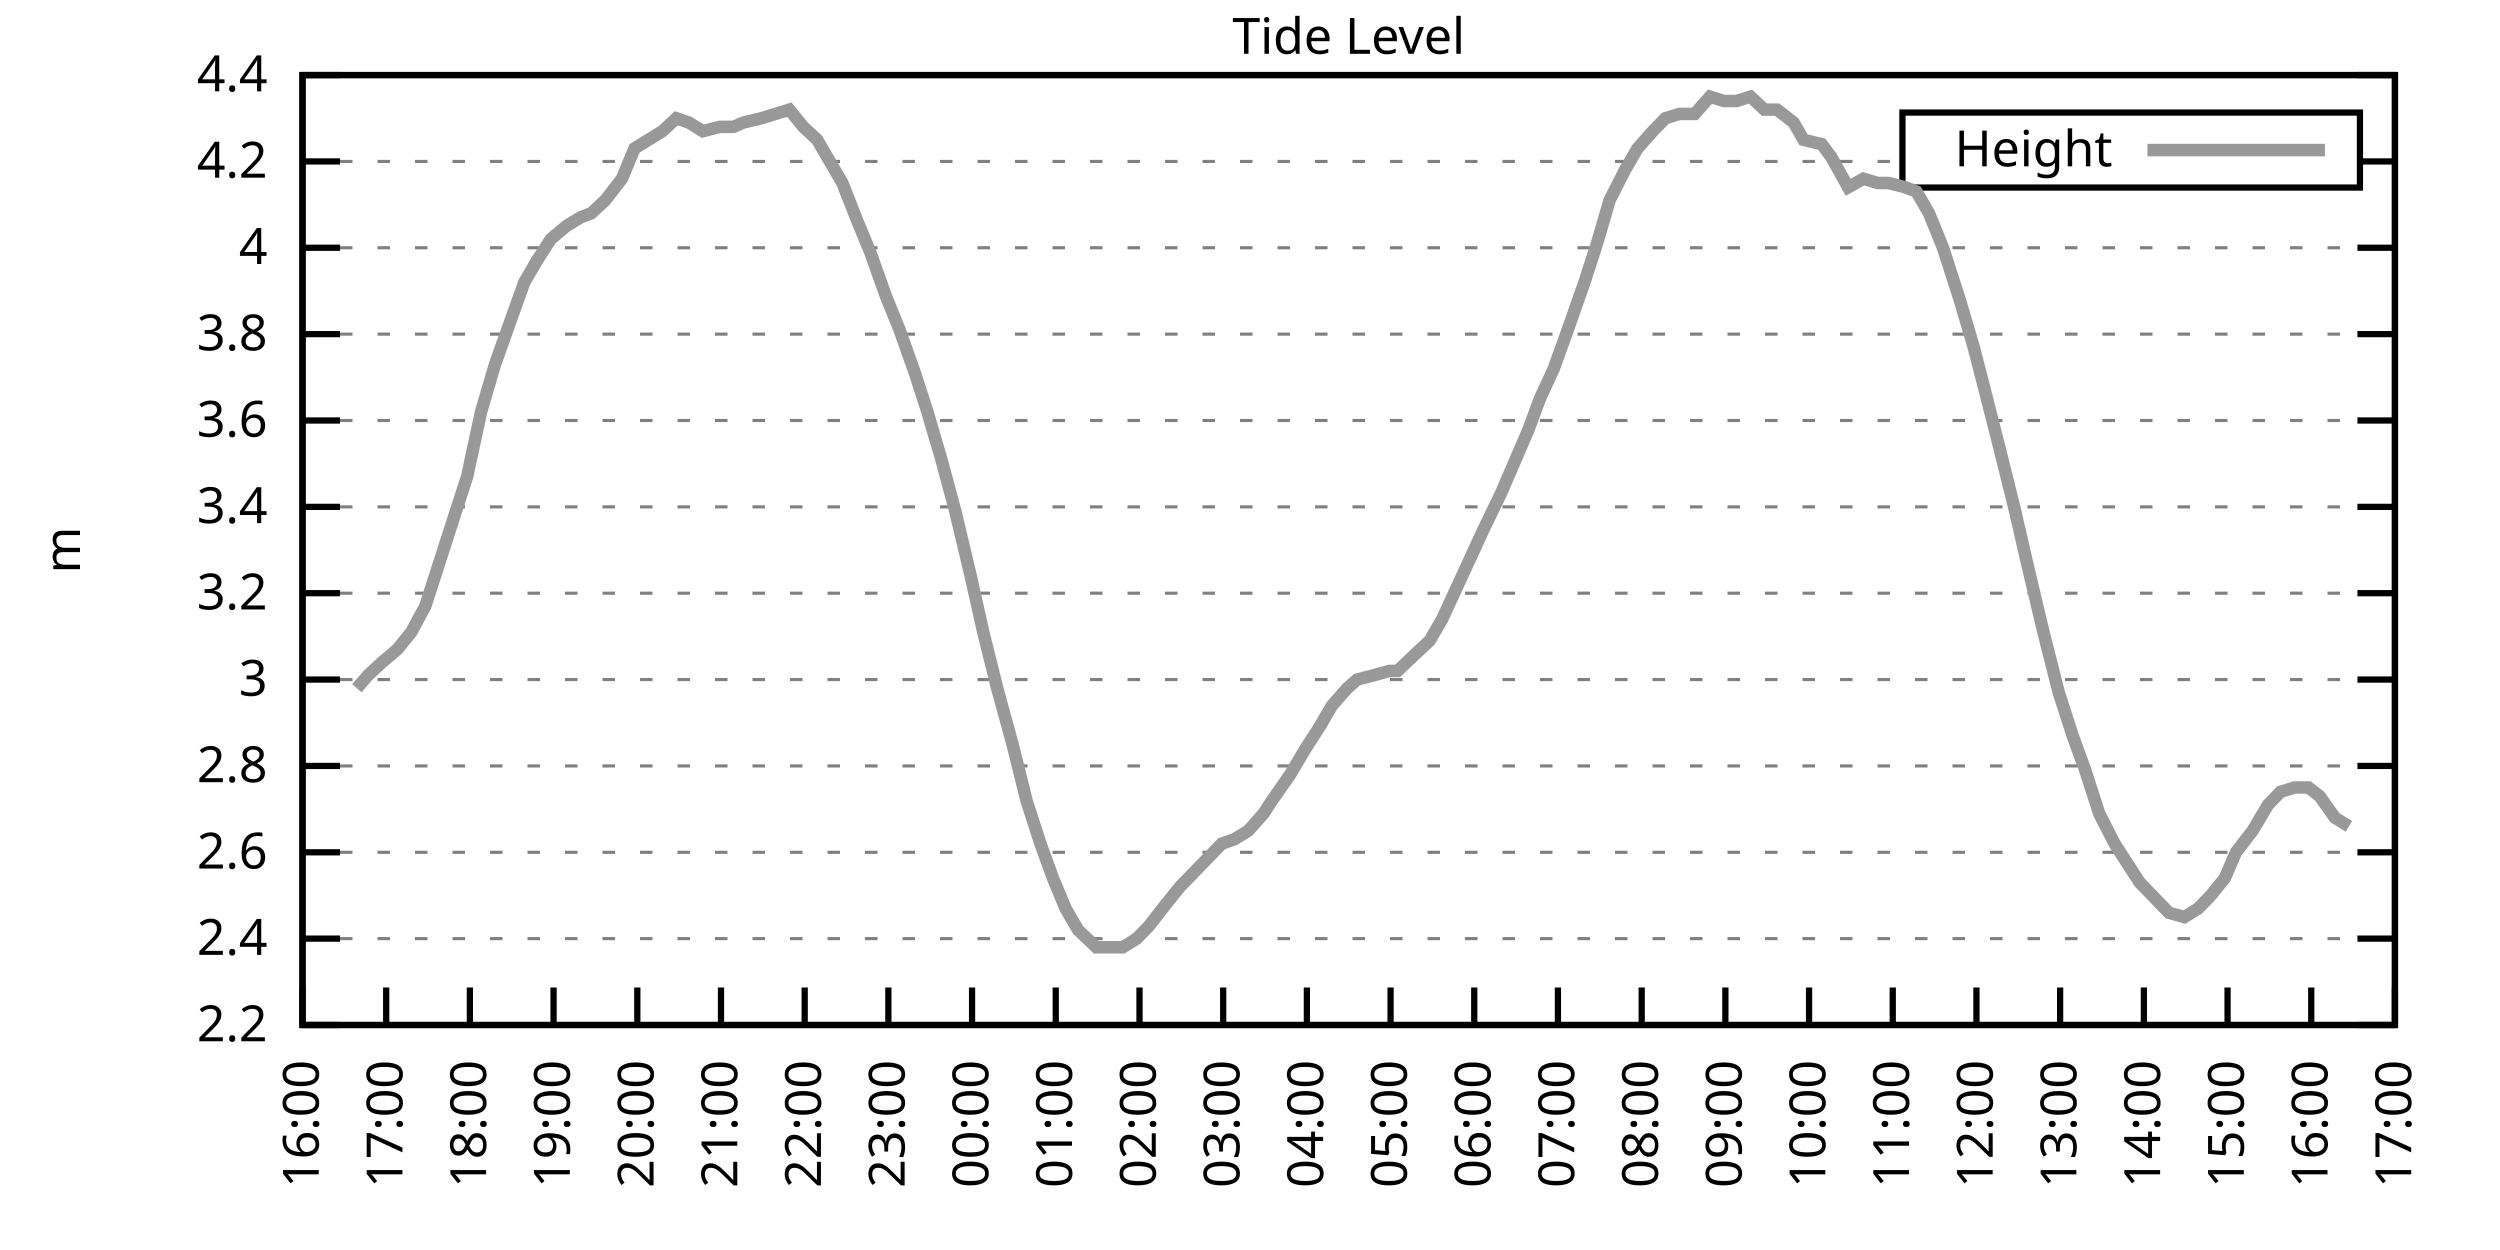
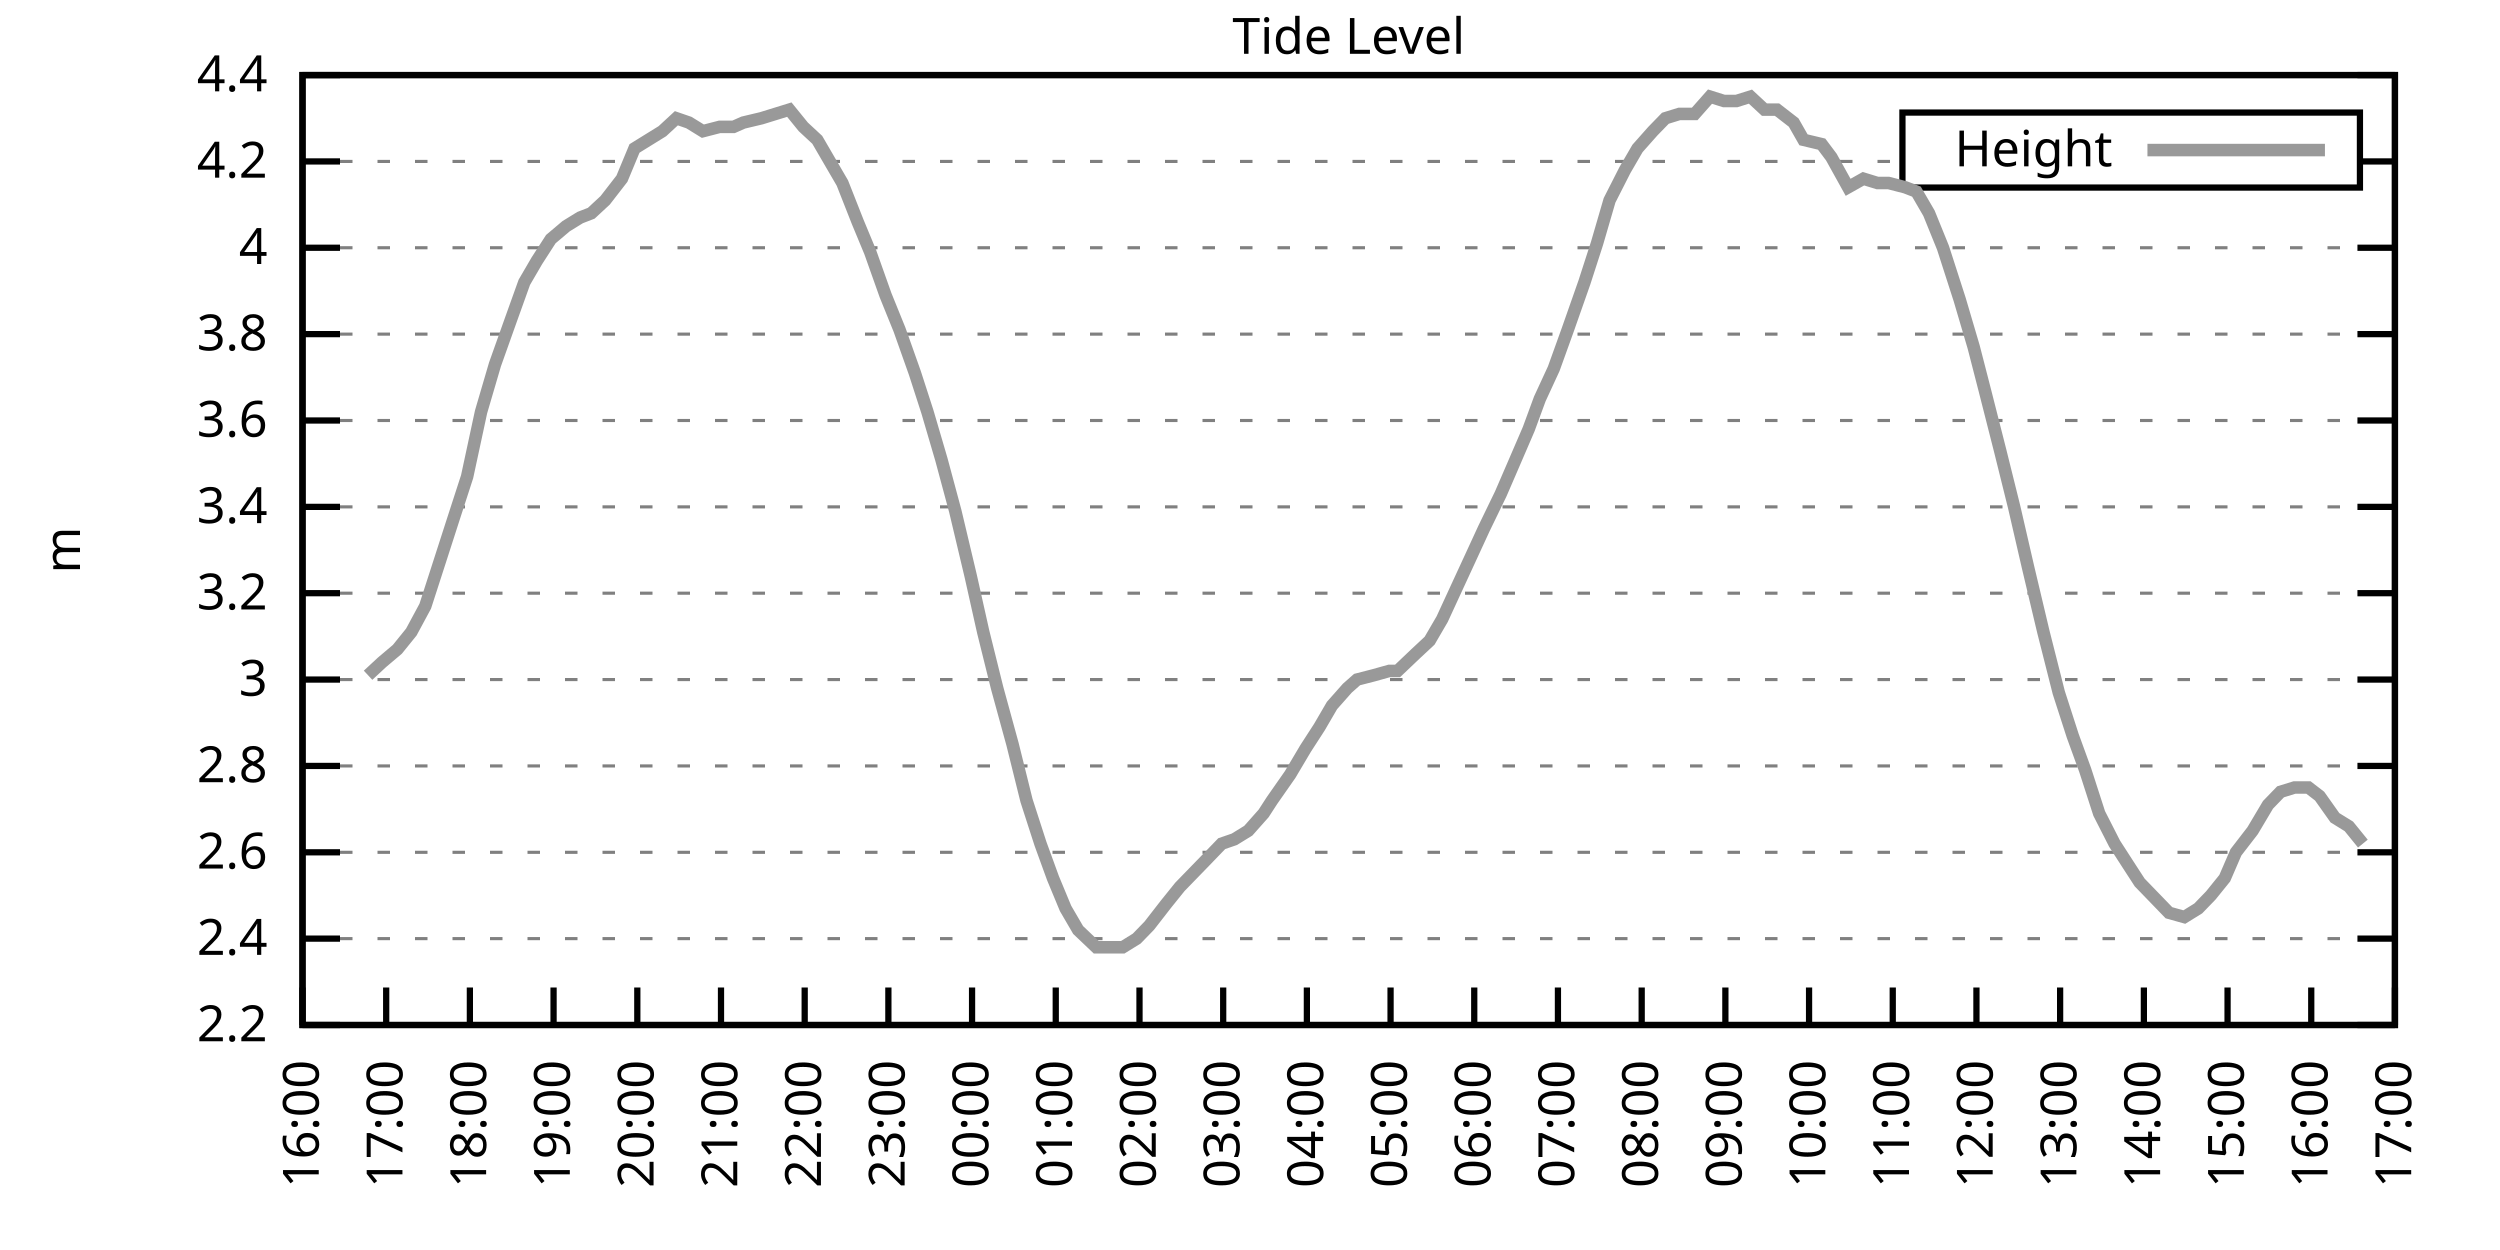
<svg xmlns="http://www.w3.org/2000/svg" xmlns:xlink="http://www.w3.org/1999/xlink" width="400" height="200" viewBox="0 0 400 200">
  <g id="gnuplot_canvas">
    <rect x="0" y="0" width="400" height="200" fill="none" />
    <defs>
      <circle id="gpDot" r="0.5" stroke-width="0.5" stroke="currentColor" />
      <path id="gpPt0" stroke-width="0.333" stroke="currentColor" d="M-1,0 h2 M0,-1 v2" />
      <path id="gpPt1" stroke-width="0.333" stroke="currentColor" d="M-1,-1 L1,1 M1,-1 L-1,1" />
      <path id="gpPt2" stroke-width="0.333" stroke="currentColor" d="M-1,0 L1,0 M0,-1 L0,1 M-1,-1 L1,1 M-1,1 L1,-1" />
      <rect id="gpPt3" stroke-width="0.333" stroke="currentColor" x="-1" y="-1" width="2" height="2" />
      <rect id="gpPt4" stroke-width="0.333" stroke="currentColor" fill="currentColor" x="-1" y="-1" width="2" height="2" />
      <circle id="gpPt5" stroke-width="0.333" stroke="currentColor" cx="0" cy="0" r="1" />
      <use xlink:href="#gpPt5" id="gpPt6" fill="currentColor" stroke="none" />
      <path id="gpPt7" stroke-width="0.333" stroke="currentColor" d="M0,-1.33 L-1.33,0.67 L1.33,0.67 z" />
      <use xlink:href="#gpPt7" id="gpPt8" fill="currentColor" stroke="none" />
      <use xlink:href="#gpPt7" id="gpPt9" stroke="currentColor" transform="rotate(180)" />
      <use xlink:href="#gpPt9" id="gpPt10" fill="currentColor" stroke="none" />
      <use xlink:href="#gpPt3" id="gpPt11" stroke="currentColor" transform="rotate(45)" />
      <use xlink:href="#gpPt11" id="gpPt12" fill="currentColor" stroke="none" />
      <path id="gpPt13" stroke-width="0.333" stroke="currentColor" d="M0,1.330 L1.265,0.411 L0.782,-1.067 L-0.782,-1.076 L-1.265,0.411 z" />
      <use xlink:href="#gpPt13" id="gpPt14" fill="currentColor" stroke="none" />
      <filter id="textbox" filterUnits="objectBoundingBox" x="0" y="0" height="1" width="1">
        <feFlood flood-color="white" flood-opacity="1" result="bgnd" />
        <feComposite in="SourceGraphic" in2="bgnd" operator="atop" />
      </filter>
      <filter id="greybox" filterUnits="objectBoundingBox" x="0" y="0" height="1" width="1">
        <feFlood flood-color="lightgrey" flood-opacity="1" result="grey" />
        <feComposite in="SourceGraphic" in2="grey" operator="atop" />
      </filter>
    </defs>
    <g fill="none" color="white" stroke="currentColor" stroke-width="1.00" stroke-linecap="butt" stroke-linejoin="miter">
</g>
    <g fill="none" color="black" stroke="currentColor" stroke-width="1.00" stroke-linecap="butt" stroke-linejoin="miter">
      <g stroke="none" shape-rendering="crispEdges">
        <polygon fill="rgb(255, 255, 255)" points="48.40,164.00 383.18,164.00 383.18,12.02 48.40,12.02 " />
      </g>
    </g>
    <g fill="none" color="black" stroke="currentColor" stroke-width="1.00" stroke-linecap="butt" stroke-linejoin="miter">
</g>
    <g fill="none" color="black" stroke="black" stroke-width="0.50" stroke-linecap="butt" stroke-linejoin="miter">
</g>
    <g fill="none" color="gray" stroke="currentColor" stroke-width="0.50" stroke-linecap="butt" stroke-linejoin="miter">
      <path stroke="gray" stroke-dasharray="2,4" class="gridline" d="M48.40,164.00 L383.19,164.00  " />
    </g>
    <g fill="none" color="gray" stroke="gray" stroke-width="1.00" stroke-linecap="butt" stroke-linejoin="miter">
</g>
    <g fill="none" color="black" stroke="currentColor" stroke-width="1.00" stroke-linecap="butt" stroke-linejoin="miter">
      <path stroke="black" d="M48.40,164.00 L54.40,164.00 M383.19,164.00 L377.19,164.00  " />
      <g transform="translate(42.80,166.60)" stroke="none" fill="black" font-family="Sans" font-size="8.00" text-anchor="end">
        <text>
          <tspan font-family="Sans"> 2.2</tspan>
        </text>
      </g>
    </g>
    <g fill="none" color="black" stroke="currentColor" stroke-width="1.00" stroke-linecap="butt" stroke-linejoin="miter">
</g>
    <g fill="none" color="black" stroke="black" stroke-width="0.50" stroke-linecap="butt" stroke-linejoin="miter">
</g>
    <g fill="none" color="gray" stroke="currentColor" stroke-width="0.50" stroke-linecap="butt" stroke-linejoin="miter">
      <path stroke="gray" stroke-dasharray="2,4" class="gridline" d="M48.40,150.18 L383.19,150.18  " />
    </g>
    <g fill="none" color="gray" stroke="gray" stroke-width="1.00" stroke-linecap="butt" stroke-linejoin="miter">
</g>
    <g fill="none" color="black" stroke="currentColor" stroke-width="1.00" stroke-linecap="butt" stroke-linejoin="miter">
      <path stroke="black" d="M48.40,150.18 L54.40,150.18 M383.19,150.18 L377.19,150.18  " />
      <g transform="translate(42.80,152.78)" stroke="none" fill="black" font-family="Sans" font-size="8.00" text-anchor="end">
        <text>
          <tspan font-family="Sans"> 2.4</tspan>
        </text>
      </g>
    </g>
    <g fill="none" color="black" stroke="currentColor" stroke-width="1.00" stroke-linecap="butt" stroke-linejoin="miter">
</g>
    <g fill="none" color="black" stroke="black" stroke-width="0.50" stroke-linecap="butt" stroke-linejoin="miter">
</g>
    <g fill="none" color="gray" stroke="currentColor" stroke-width="0.50" stroke-linecap="butt" stroke-linejoin="miter">
      <path stroke="gray" stroke-dasharray="2,4" class="gridline" d="M48.40,136.37 L383.19,136.37  " />
    </g>
    <g fill="none" color="gray" stroke="gray" stroke-width="1.00" stroke-linecap="butt" stroke-linejoin="miter">
</g>
    <g fill="none" color="black" stroke="currentColor" stroke-width="1.00" stroke-linecap="butt" stroke-linejoin="miter">
      <path stroke="black" d="M48.40,136.37 L54.40,136.37 M383.19,136.37 L377.19,136.37  " />
      <g transform="translate(42.80,138.97)" stroke="none" fill="black" font-family="Sans" font-size="8.00" text-anchor="end">
        <text>
          <tspan font-family="Sans"> 2.6</tspan>
        </text>
      </g>
    </g>
    <g fill="none" color="black" stroke="currentColor" stroke-width="1.00" stroke-linecap="butt" stroke-linejoin="miter">
</g>
    <g fill="none" color="black" stroke="black" stroke-width="0.50" stroke-linecap="butt" stroke-linejoin="miter">
</g>
    <g fill="none" color="gray" stroke="currentColor" stroke-width="0.50" stroke-linecap="butt" stroke-linejoin="miter">
      <path stroke="gray" stroke-dasharray="2,4" class="gridline" d="M48.40,122.55 L383.19,122.55  " />
    </g>
    <g fill="none" color="gray" stroke="gray" stroke-width="1.00" stroke-linecap="butt" stroke-linejoin="miter">
</g>
    <g fill="none" color="black" stroke="currentColor" stroke-width="1.00" stroke-linecap="butt" stroke-linejoin="miter">
      <path stroke="black" d="M48.40,122.55 L54.40,122.55 M383.19,122.55 L377.19,122.55  " />
      <g transform="translate(42.80,125.15)" stroke="none" fill="black" font-family="Sans" font-size="8.00" text-anchor="end">
        <text>
          <tspan font-family="Sans"> 2.8</tspan>
        </text>
      </g>
    </g>
    <g fill="none" color="black" stroke="currentColor" stroke-width="1.00" stroke-linecap="butt" stroke-linejoin="miter">
</g>
    <g fill="none" color="black" stroke="black" stroke-width="0.50" stroke-linecap="butt" stroke-linejoin="miter">
</g>
    <g fill="none" color="gray" stroke="currentColor" stroke-width="0.50" stroke-linecap="butt" stroke-linejoin="miter">
      <path stroke="gray" stroke-dasharray="2,4" class="gridline" d="M48.40,108.73 L383.19,108.73  " />
    </g>
    <g fill="none" color="gray" stroke="gray" stroke-width="1.00" stroke-linecap="butt" stroke-linejoin="miter">
</g>
    <g fill="none" color="black" stroke="currentColor" stroke-width="1.00" stroke-linecap="butt" stroke-linejoin="miter">
      <path stroke="black" d="M48.40,108.73 L54.40,108.73 M383.19,108.73 L377.19,108.73  " />
      <g transform="translate(42.80,111.33)" stroke="none" fill="black" font-family="Sans" font-size="8.00" text-anchor="end">
        <text>
          <tspan font-family="Sans"> 3</tspan>
        </text>
      </g>
    </g>
    <g fill="none" color="black" stroke="currentColor" stroke-width="1.00" stroke-linecap="butt" stroke-linejoin="miter">
</g>
    <g fill="none" color="black" stroke="black" stroke-width="0.50" stroke-linecap="butt" stroke-linejoin="miter">
</g>
    <g fill="none" color="gray" stroke="currentColor" stroke-width="0.50" stroke-linecap="butt" stroke-linejoin="miter">
      <path stroke="gray" stroke-dasharray="2,4" class="gridline" d="M48.40,94.91 L383.19,94.91  " />
    </g>
    <g fill="none" color="gray" stroke="gray" stroke-width="1.00" stroke-linecap="butt" stroke-linejoin="miter">
</g>
    <g fill="none" color="black" stroke="currentColor" stroke-width="1.00" stroke-linecap="butt" stroke-linejoin="miter">
      <path stroke="black" d="M48.40,94.91 L54.40,94.91 M383.19,94.91 L377.19,94.91  " />
      <g transform="translate(42.80,97.51)" stroke="none" fill="black" font-family="Sans" font-size="8.00" text-anchor="end">
        <text>
          <tspan font-family="Sans"> 3.2</tspan>
        </text>
      </g>
    </g>
    <g fill="none" color="black" stroke="currentColor" stroke-width="1.00" stroke-linecap="butt" stroke-linejoin="miter">
</g>
    <g fill="none" color="black" stroke="black" stroke-width="0.50" stroke-linecap="butt" stroke-linejoin="miter">
</g>
    <g fill="none" color="gray" stroke="currentColor" stroke-width="0.50" stroke-linecap="butt" stroke-linejoin="miter">
      <path stroke="gray" stroke-dasharray="2,4" class="gridline" d="M48.40,81.10 L383.19,81.10  " />
    </g>
    <g fill="none" color="gray" stroke="gray" stroke-width="1.00" stroke-linecap="butt" stroke-linejoin="miter">
</g>
    <g fill="none" color="black" stroke="currentColor" stroke-width="1.00" stroke-linecap="butt" stroke-linejoin="miter">
      <path stroke="black" d="M48.40,81.10 L54.40,81.10 M383.19,81.10 L377.19,81.10  " />
      <g transform="translate(42.80,83.70)" stroke="none" fill="black" font-family="Sans" font-size="8.00" text-anchor="end">
        <text>
          <tspan font-family="Sans"> 3.4</tspan>
        </text>
      </g>
    </g>
    <g fill="none" color="black" stroke="currentColor" stroke-width="1.00" stroke-linecap="butt" stroke-linejoin="miter">
</g>
    <g fill="none" color="black" stroke="black" stroke-width="0.50" stroke-linecap="butt" stroke-linejoin="miter">
</g>
    <g fill="none" color="gray" stroke="currentColor" stroke-width="0.50" stroke-linecap="butt" stroke-linejoin="miter">
      <path stroke="gray" stroke-dasharray="2,4" class="gridline" d="M48.40,67.28 L383.19,67.28  " />
    </g>
    <g fill="none" color="gray" stroke="gray" stroke-width="1.00" stroke-linecap="butt" stroke-linejoin="miter">
</g>
    <g fill="none" color="black" stroke="currentColor" stroke-width="1.00" stroke-linecap="butt" stroke-linejoin="miter">
      <path stroke="black" d="M48.40,67.28 L54.40,67.28 M383.19,67.28 L377.19,67.28  " />
      <g transform="translate(42.80,69.88)" stroke="none" fill="black" font-family="Sans" font-size="8.00" text-anchor="end">
        <text>
          <tspan font-family="Sans"> 3.6</tspan>
        </text>
      </g>
    </g>
    <g fill="none" color="black" stroke="currentColor" stroke-width="1.00" stroke-linecap="butt" stroke-linejoin="miter">
</g>
    <g fill="none" color="black" stroke="black" stroke-width="0.50" stroke-linecap="butt" stroke-linejoin="miter">
</g>
    <g fill="none" color="gray" stroke="currentColor" stroke-width="0.50" stroke-linecap="butt" stroke-linejoin="miter">
      <path stroke="gray" stroke-dasharray="2,4" class="gridline" d="M48.40,53.46 L383.19,53.46  " />
    </g>
    <g fill="none" color="gray" stroke="gray" stroke-width="1.00" stroke-linecap="butt" stroke-linejoin="miter">
</g>
    <g fill="none" color="black" stroke="currentColor" stroke-width="1.00" stroke-linecap="butt" stroke-linejoin="miter">
      <path stroke="black" d="M48.40,53.46 L54.40,53.46 M383.19,53.46 L377.19,53.46  " />
      <g transform="translate(42.80,56.06)" stroke="none" fill="black" font-family="Sans" font-size="8.00" text-anchor="end">
        <text>
          <tspan font-family="Sans"> 3.8</tspan>
        </text>
      </g>
    </g>
    <g fill="none" color="black" stroke="currentColor" stroke-width="1.00" stroke-linecap="butt" stroke-linejoin="miter">
</g>
    <g fill="none" color="black" stroke="black" stroke-width="0.50" stroke-linecap="butt" stroke-linejoin="miter">
</g>
    <g fill="none" color="gray" stroke="currentColor" stroke-width="0.50" stroke-linecap="butt" stroke-linejoin="miter">
      <path stroke="gray" stroke-dasharray="2,4" class="gridline" d="M48.40,39.64 L383.19,39.64  " />
    </g>
    <g fill="none" color="gray" stroke="gray" stroke-width="1.00" stroke-linecap="butt" stroke-linejoin="miter">
</g>
    <g fill="none" color="black" stroke="currentColor" stroke-width="1.00" stroke-linecap="butt" stroke-linejoin="miter">
      <path stroke="black" d="M48.40,39.64 L54.40,39.64 M383.19,39.64 L377.19,39.64  " />
      <g transform="translate(42.80,42.24)" stroke="none" fill="black" font-family="Sans" font-size="8.00" text-anchor="end">
        <text>
          <tspan font-family="Sans"> 4</tspan>
        </text>
      </g>
    </g>
    <g fill="none" color="black" stroke="currentColor" stroke-width="1.00" stroke-linecap="butt" stroke-linejoin="miter">
</g>
    <g fill="none" color="black" stroke="black" stroke-width="0.50" stroke-linecap="butt" stroke-linejoin="miter">
</g>
    <g fill="none" color="gray" stroke="currentColor" stroke-width="0.50" stroke-linecap="butt" stroke-linejoin="miter">
      <path stroke="gray" stroke-dasharray="2,4" class="gridline" d="M48.40,25.83 L304.39,25.83 M377.59,25.83 L383.19,25.83  " />
    </g>
    <g fill="none" color="gray" stroke="gray" stroke-width="1.00" stroke-linecap="butt" stroke-linejoin="miter">
</g>
    <g fill="none" color="black" stroke="currentColor" stroke-width="1.00" stroke-linecap="butt" stroke-linejoin="miter">
      <path stroke="black" d="M48.40,25.83 L54.40,25.83 M383.19,25.83 L377.19,25.83  " />
      <g transform="translate(42.80,28.43)" stroke="none" fill="black" font-family="Sans" font-size="8.00" text-anchor="end">
        <text>
          <tspan font-family="Sans"> 4.2</tspan>
        </text>
      </g>
    </g>
    <g fill="none" color="black" stroke="currentColor" stroke-width="1.00" stroke-linecap="butt" stroke-linejoin="miter">
</g>
    <g fill="none" color="black" stroke="black" stroke-width="0.50" stroke-linecap="butt" stroke-linejoin="miter">
</g>
    <g fill="none" color="gray" stroke="currentColor" stroke-width="0.50" stroke-linecap="butt" stroke-linejoin="miter">
      <path stroke="gray" stroke-dasharray="2,4" class="gridline" d="M48.40,12.01 L383.19,12.01  " />
    </g>
    <g fill="none" color="gray" stroke="gray" stroke-width="1.00" stroke-linecap="butt" stroke-linejoin="miter">
</g>
    <g fill="none" color="black" stroke="currentColor" stroke-width="1.00" stroke-linecap="butt" stroke-linejoin="miter">
      <path stroke="black" d="M48.40,12.01 L54.40,12.01 M383.19,12.01 L377.19,12.01  " />
      <g transform="translate(42.80,14.61)" stroke="none" fill="black" font-family="Sans" font-size="8.00" text-anchor="end">
        <text>
          <tspan font-family="Sans"> 4.4</tspan>
        </text>
      </g>
    </g>
    <g fill="none" color="black" stroke="currentColor" stroke-width="1.00" stroke-linecap="butt" stroke-linejoin="miter">
      <path stroke="black" d="M48.40,164.00 L48.40,158.00  " />
      <g transform="translate(51.00,169.60) rotate(270.00)" stroke="none" fill="black" font-family="Sans" font-size="8.00" text-anchor="end">
        <text>
          <tspan font-family="Sans">16:00</tspan>
        </text>
      </g>
    </g>
    <g fill="none" color="black" stroke="currentColor" stroke-width="1.00" stroke-linecap="butt" stroke-linejoin="miter">
      <path stroke="black" d="M61.79,164.00 L61.79,158.00  " />
      <g transform="translate(64.39,169.60) rotate(270.00)" stroke="none" fill="black" font-family="Sans" font-size="8.00" text-anchor="end">
        <text>
          <tspan font-family="Sans">17:00</tspan>
        </text>
      </g>
    </g>
    <g fill="none" color="black" stroke="currentColor" stroke-width="1.00" stroke-linecap="butt" stroke-linejoin="miter">
      <path stroke="black" d="M75.18,164.00 L75.18,158.00  " />
      <g transform="translate(77.78,169.60) rotate(270.00)" stroke="none" fill="black" font-family="Sans" font-size="8.00" text-anchor="end">
        <text>
          <tspan font-family="Sans">18:00</tspan>
        </text>
      </g>
    </g>
    <g fill="none" color="black" stroke="currentColor" stroke-width="1.00" stroke-linecap="butt" stroke-linejoin="miter">
      <path stroke="black" d="M88.57,164.00 L88.57,158.00  " />
      <g transform="translate(91.17,169.60) rotate(270.00)" stroke="none" fill="black" font-family="Sans" font-size="8.00" text-anchor="end">
        <text>
          <tspan font-family="Sans">19:00</tspan>
        </text>
      </g>
    </g>
    <g fill="none" color="black" stroke="currentColor" stroke-width="1.00" stroke-linecap="butt" stroke-linejoin="miter">
      <path stroke="black" d="M101.97,164.00 L101.97,158.00  " />
      <g transform="translate(104.57,169.60) rotate(270.00)" stroke="none" fill="black" font-family="Sans" font-size="8.00" text-anchor="end">
        <text>
          <tspan font-family="Sans">20:00</tspan>
        </text>
      </g>
    </g>
    <g fill="none" color="black" stroke="currentColor" stroke-width="1.00" stroke-linecap="butt" stroke-linejoin="miter">
      <path stroke="black" d="M115.36,164.00 L115.36,158.00  " />
      <g transform="translate(117.96,169.60) rotate(270.00)" stroke="none" fill="black" font-family="Sans" font-size="8.00" text-anchor="end">
        <text>
          <tspan font-family="Sans">21:00</tspan>
        </text>
      </g>
    </g>
    <g fill="none" color="black" stroke="currentColor" stroke-width="1.00" stroke-linecap="butt" stroke-linejoin="miter">
      <path stroke="black" d="M128.75,164.00 L128.75,158.00  " />
      <g transform="translate(131.35,169.60) rotate(270.00)" stroke="none" fill="black" font-family="Sans" font-size="8.00" text-anchor="end">
        <text>
          <tspan font-family="Sans">22:00</tspan>
        </text>
      </g>
    </g>
    <g fill="none" color="black" stroke="currentColor" stroke-width="1.00" stroke-linecap="butt" stroke-linejoin="miter">
      <path stroke="black" d="M142.14,164.00 L142.14,158.00  " />
      <g transform="translate(144.74,169.60) rotate(270.00)" stroke="none" fill="black" font-family="Sans" font-size="8.00" text-anchor="end">
        <text>
          <tspan font-family="Sans">23:00</tspan>
        </text>
      </g>
    </g>
    <g fill="none" color="black" stroke="currentColor" stroke-width="1.00" stroke-linecap="butt" stroke-linejoin="miter">
      <path stroke="black" d="M155.53,164.00 L155.53,158.00  " />
      <g transform="translate(158.13,169.60) rotate(270.00)" stroke="none" fill="black" font-family="Sans" font-size="8.00" text-anchor="end">
        <text>
          <tspan font-family="Sans">00:00</tspan>
        </text>
      </g>
    </g>
    <g fill="none" color="black" stroke="currentColor" stroke-width="1.00" stroke-linecap="butt" stroke-linejoin="miter">
      <path stroke="black" d="M168.92,164.00 L168.92,158.00  " />
      <g transform="translate(171.52,169.60) rotate(270.00)" stroke="none" fill="black" font-family="Sans" font-size="8.00" text-anchor="end">
        <text>
          <tspan font-family="Sans">01:00</tspan>
        </text>
      </g>
    </g>
    <g fill="none" color="black" stroke="currentColor" stroke-width="1.00" stroke-linecap="butt" stroke-linejoin="miter">
      <path stroke="black" d="M182.32,164.00 L182.32,158.00  " />
      <g transform="translate(184.92,169.60) rotate(270.00)" stroke="none" fill="black" font-family="Sans" font-size="8.00" text-anchor="end">
        <text>
          <tspan font-family="Sans">02:00</tspan>
        </text>
      </g>
    </g>
    <g fill="none" color="black" stroke="currentColor" stroke-width="1.00" stroke-linecap="butt" stroke-linejoin="miter">
      <path stroke="black" d="M195.71,164.00 L195.71,158.00  " />
      <g transform="translate(198.31,169.60) rotate(270.00)" stroke="none" fill="black" font-family="Sans" font-size="8.00" text-anchor="end">
        <text>
          <tspan font-family="Sans">03:00</tspan>
        </text>
      </g>
    </g>
    <g fill="none" color="black" stroke="currentColor" stroke-width="1.00" stroke-linecap="butt" stroke-linejoin="miter">
      <path stroke="black" d="M209.10,164.00 L209.10,158.00  " />
      <g transform="translate(211.70,169.60) rotate(270.00)" stroke="none" fill="black" font-family="Sans" font-size="8.00" text-anchor="end">
        <text>
          <tspan font-family="Sans">04:00</tspan>
        </text>
      </g>
    </g>
    <g fill="none" color="black" stroke="currentColor" stroke-width="1.00" stroke-linecap="butt" stroke-linejoin="miter">
      <path stroke="black" d="M222.49,164.00 L222.49,158.00  " />
      <g transform="translate(225.09,169.60) rotate(270.00)" stroke="none" fill="black" font-family="Sans" font-size="8.00" text-anchor="end">
        <text>
          <tspan font-family="Sans">05:00</tspan>
        </text>
      </g>
    </g>
    <g fill="none" color="black" stroke="currentColor" stroke-width="1.00" stroke-linecap="butt" stroke-linejoin="miter">
      <path stroke="black" d="M235.88,164.00 L235.88,158.00  " />
      <g transform="translate(238.48,169.60) rotate(270.00)" stroke="none" fill="black" font-family="Sans" font-size="8.00" text-anchor="end">
        <text>
          <tspan font-family="Sans">06:00</tspan>
        </text>
      </g>
    </g>
    <g fill="none" color="black" stroke="currentColor" stroke-width="1.00" stroke-linecap="butt" stroke-linejoin="miter">
      <path stroke="black" d="M249.27,164.00 L249.27,158.00  " />
      <g transform="translate(251.87,169.60) rotate(270.00)" stroke="none" fill="black" font-family="Sans" font-size="8.00" text-anchor="end">
        <text>
          <tspan font-family="Sans">07:00</tspan>
        </text>
      </g>
    </g>
    <g fill="none" color="black" stroke="currentColor" stroke-width="1.00" stroke-linecap="butt" stroke-linejoin="miter">
      <path stroke="black" d="M262.67,164.00 L262.67,158.00  " />
      <g transform="translate(265.27,169.60) rotate(270.00)" stroke="none" fill="black" font-family="Sans" font-size="8.00" text-anchor="end">
        <text>
          <tspan font-family="Sans">08:00</tspan>
        </text>
      </g>
    </g>
    <g fill="none" color="black" stroke="currentColor" stroke-width="1.00" stroke-linecap="butt" stroke-linejoin="miter">
      <path stroke="black" d="M276.06,164.00 L276.06,158.00  " />
      <g transform="translate(278.66,169.60) rotate(270.00)" stroke="none" fill="black" font-family="Sans" font-size="8.00" text-anchor="end">
        <text>
          <tspan font-family="Sans">09:00</tspan>
        </text>
      </g>
    </g>
    <g fill="none" color="black" stroke="currentColor" stroke-width="1.00" stroke-linecap="butt" stroke-linejoin="miter">
      <path stroke="black" d="M289.45,164.00 L289.45,158.00  " />
      <g transform="translate(292.05,169.60) rotate(270.00)" stroke="none" fill="black" font-family="Sans" font-size="8.00" text-anchor="end">
        <text>
          <tspan font-family="Sans">10:00</tspan>
        </text>
      </g>
    </g>
    <g fill="none" color="black" stroke="currentColor" stroke-width="1.00" stroke-linecap="butt" stroke-linejoin="miter">
      <path stroke="black" d="M302.84,164.00 L302.84,158.00  " />
      <g transform="translate(305.44,169.60) rotate(270.00)" stroke="none" fill="black" font-family="Sans" font-size="8.00" text-anchor="end">
        <text>
          <tspan font-family="Sans">11:00</tspan>
        </text>
      </g>
    </g>
    <g fill="none" color="black" stroke="currentColor" stroke-width="1.00" stroke-linecap="butt" stroke-linejoin="miter">
      <path stroke="black" d="M316.23,164.00 L316.23,158.00  " />
      <g transform="translate(318.83,169.60) rotate(270.00)" stroke="none" fill="black" font-family="Sans" font-size="8.00" text-anchor="end">
        <text>
          <tspan font-family="Sans">12:00</tspan>
        </text>
      </g>
    </g>
    <g fill="none" color="black" stroke="currentColor" stroke-width="1.00" stroke-linecap="butt" stroke-linejoin="miter">
      <path stroke="black" d="M329.62,164.00 L329.62,158.00  " />
      <g transform="translate(332.22,169.60) rotate(270.00)" stroke="none" fill="black" font-family="Sans" font-size="8.00" text-anchor="end">
        <text>
          <tspan font-family="Sans">13:00</tspan>
        </text>
      </g>
    </g>
    <g fill="none" color="black" stroke="currentColor" stroke-width="1.00" stroke-linecap="butt" stroke-linejoin="miter">
      <path stroke="black" d="M343.02,164.00 L343.02,158.00  " />
      <g transform="translate(345.62,169.60) rotate(270.00)" stroke="none" fill="black" font-family="Sans" font-size="8.00" text-anchor="end">
        <text>
          <tspan font-family="Sans">14:00</tspan>
        </text>
      </g>
    </g>
    <g fill="none" color="black" stroke="currentColor" stroke-width="1.00" stroke-linecap="butt" stroke-linejoin="miter">
      <path stroke="black" d="M356.41,164.00 L356.41,158.00  " />
      <g transform="translate(359.01,169.60) rotate(270.00)" stroke="none" fill="black" font-family="Sans" font-size="8.00" text-anchor="end">
        <text>
          <tspan font-family="Sans">15:00</tspan>
        </text>
      </g>
    </g>
    <g fill="none" color="black" stroke="currentColor" stroke-width="1.00" stroke-linecap="butt" stroke-linejoin="miter">
      <path stroke="black" d="M369.80,164.00 L369.80,158.00  " />
      <g transform="translate(372.40,169.60) rotate(270.00)" stroke="none" fill="black" font-family="Sans" font-size="8.00" text-anchor="end">
        <text>
          <tspan font-family="Sans">16:00</tspan>
        </text>
      </g>
    </g>
    <g fill="none" color="black" stroke="currentColor" stroke-width="1.00" stroke-linecap="butt" stroke-linejoin="miter">
      <path stroke="black" d="M383.19,164.00 L383.19,158.00  " />
      <g transform="translate(385.79,169.60) rotate(270.00)" stroke="none" fill="black" font-family="Sans" font-size="8.00" text-anchor="end">
        <text>
          <tspan font-family="Sans">17:00</tspan>
        </text>
      </g>
    </g>
    <g fill="none" color="black" stroke="currentColor" stroke-width="1.00" stroke-linecap="butt" stroke-linejoin="miter">
</g>
    <g fill="none" color="black" stroke="currentColor" stroke-width="1.00" stroke-linecap="butt" stroke-linejoin="miter">
      <path stroke="black" d="M48.40,12.01 L48.40,164.00 L383.19,164.00 L383.19,12.01 L48.40,12.01 Z  " />
    </g>
    <g fill="none" color="black" stroke="currentColor" stroke-width="1.00" stroke-linecap="butt" stroke-linejoin="miter">
</g>
    <g fill="none" color="black" stroke="currentColor" stroke-width="1.00" stroke-linecap="butt" stroke-linejoin="miter">
      <path stroke="black" d="M304.39,30.01 L304.39,18.01 L377.59,18.01 L377.59,30.01 L304.39,30.01 Z  " />
    </g>
    <g id="Tide_level_plot_1">
      <g fill="none" color="white" stroke="black" stroke-width="2.00" stroke-linecap="butt" stroke-linejoin="miter">
</g>
      <g fill="none" color="black" stroke="currentColor" stroke-width="2.00" stroke-linecap="butt" stroke-linejoin="miter">
        <g transform="translate(337.99,26.61)" stroke="none" fill="black" font-family="Sans" font-size="8.00" text-anchor="end">
          <text>
            <tspan font-family="Sans">Height</tspan>
          </text>
        </g>
      </g>
      <g fill="none" color="black" stroke="currentColor" stroke-width="2.00" stroke-linecap="butt" stroke-linejoin="miter">
-         <path stroke="rgb(153, 153, 153)" d="M343.59,24.01 L371.99,24.01 M57.10,110.11 L58.89,108.04 L61.12,105.97 L63.58,103.89 L65.81,101.13 L68.04,96.99   L70.05,90.77 L72.50,83.17 L74.74,76.26 L76.97,65.90 L79.20,58.30 L81.66,51.39 L83.89,45.17 L85.90,41.72   L88.13,38.26 L90.58,36.19 L92.82,34.81 L94.60,34.12 L96.83,32.05 L99.51,28.59 L101.52,23.75 L103.75,22.37   L105.98,20.99 L108.22,18.92 L110.22,19.61 L112.46,20.99 L115.13,20.30 L117.37,20.30 L118.93,19.61 L121.83,18.92   L124.06,18.23 L126.29,17.54 L128.53,20.30 L130.76,22.37 L132.77,25.83 L134.78,29.28 L137.23,35.50 L139.24,40.34   L141.69,47.24 L143.93,52.77 L146.38,59.68 L148.39,65.90 L150.62,73.50 L152.85,81.79 L155.31,92.15 L157.32,101.13   L159.55,110.11 L162.01,119.09 L164.24,128.08 L166.47,134.98 L168.48,140.51 L170.49,145.35 L172.50,148.80 L175.40,151.56   L176.96,151.56 L179.64,151.56 L181.87,150.18 L183.88,148.11 L186.56,144.66 L188.79,141.89 L190.13,140.51 L192.81,137.75   L195.48,134.98 L197.49,134.29 L199.73,132.91 L202.18,130.15 L203.52,128.08 L206.42,123.93 L208.88,119.78 L211.11,116.33   L213.12,112.88 L215.57,110.11 L217.13,108.73 L219.81,108.04 L222.27,107.35 L223.61,107.35 L226.51,104.59 L228.74,102.51   L230.75,99.06 L232.98,94.22 L235.21,89.39 L237.44,84.55 L240.12,79.02 L241.91,74.88 L244.59,68.66 L246.37,63.82   L248.60,58.99 L250.84,52.77 L253.51,45.17 L255.52,38.95 L257.53,32.05 L259.99,27.21 L262.00,23.75 L264.45,20.99   L266.46,18.92 L268.69,18.23 L271.15,18.23 L273.60,15.46 L275.83,16.16 L277.84,16.16 L280.07,15.46 L282.31,17.54   L284.32,17.54 L286.99,19.61 L288.56,22.37 L291.46,23.06 L293.02,25.14 L295.70,29.97 L298.15,28.59 L300.39,29.28   L302.17,29.28 L304.85,29.97 L306.63,30.66 L308.64,34.12 L310.88,39.64 L313.55,47.93 L315.79,55.53 L317.57,62.44   L320.03,72.12 L322.26,81.10 L324.49,90.77 L326.95,101.13 L329.40,110.80 L331.63,117.71 L333.64,123.24 L335.87,130.15   L338.33,134.98 L340.56,138.44 L342.35,141.20 L345.02,143.96 L347.03,146.04 L349.49,146.73 L351.72,145.35 L353.73,143.27   L355.96,140.51 L357.75,136.37 L360.42,132.91 L362.88,128.77 L364.89,126.69 L367.12,126.00 L369.35,126.00 L371.14,127.38   L373.59,130.84 L375.82,132.22  " />
+         <path stroke="rgb(153, 153, 153)" d="M343.59,24.01 L371.99,24.01 M58.89,108.04 L61.12,105.97 L63.58,103.89 L65.81,101.13 L68.04,96.99 L70.05,90.77   L72.50,83.17 L74.74,76.26 L76.97,65.90 L79.20,58.30 L81.66,51.39 L83.89,45.17 L85.90,41.72 L88.13,38.26   L90.58,36.19 L92.82,34.81 L94.60,34.12 L96.83,32.05 L99.51,28.59 L101.52,23.75 L103.75,22.37 L105.98,20.99   L108.22,18.92 L110.22,19.61 L112.46,20.99 L115.13,20.30 L117.37,20.30 L118.93,19.61 L121.83,18.92 L124.06,18.23   L126.29,17.54 L128.53,20.30 L130.76,22.37 L132.77,25.83 L134.78,29.28 L137.23,35.50 L139.24,40.34 L141.69,47.24   L143.93,52.77 L146.38,59.68 L148.39,65.90 L150.62,73.50 L152.85,81.79 L155.31,92.15 L157.32,101.13 L159.55,110.11   L162.01,119.09 L164.24,128.08 L166.47,134.98 L168.48,140.51 L170.49,145.35 L172.50,148.80 L175.40,151.56 L176.96,151.56   L179.64,151.56 L181.87,150.18 L183.88,148.11 L186.56,144.66 L188.79,141.89 L190.13,140.51 L192.81,137.75 L195.48,134.98   L197.49,134.29 L199.73,132.91 L202.18,130.15 L203.52,128.08 L206.42,123.93 L208.88,119.78 L211.11,116.33 L213.12,112.88   L215.57,110.11 L217.13,108.73 L219.81,108.04 L222.27,107.35 L223.61,107.35 L226.51,104.59 L228.74,102.51 L230.75,99.06   L232.98,94.22 L235.21,89.39 L237.44,84.55 L240.12,79.02 L241.91,74.88 L244.59,68.66 L246.37,63.82 L248.60,58.99   L250.84,52.77 L253.51,45.17 L255.52,38.95 L257.53,32.05 L259.99,27.21 L262.00,23.75 L264.45,20.99 L266.46,18.92   L268.69,18.23 L271.15,18.23 L273.60,15.46 L275.83,16.16 L277.84,16.16 L280.07,15.46 L282.31,17.54 L284.32,17.54   L286.99,19.61 L288.56,22.37 L291.46,23.06 L293.02,25.14 L295.70,29.97 L298.15,28.59 L300.39,29.28 L302.17,29.28   L304.85,29.97 L306.63,30.66 L308.64,34.12 L310.88,39.64 L313.55,47.93 L315.79,55.53 L317.57,62.44 L320.03,72.12   L322.26,81.10 L324.49,90.77 L326.95,101.13 L329.40,110.80 L331.63,117.71 L333.64,123.24 L335.87,130.15 L338.33,134.98   L340.56,138.44 L342.35,141.20 L345.02,143.96 L347.03,146.04 L349.49,146.73 L351.72,145.35 L353.73,143.27 L355.96,140.51   L357.75,136.37 L360.42,132.91 L362.88,128.77 L364.89,126.69 L367.12,126.00 L369.35,126.00 L371.14,127.38 L373.59,130.84   L375.82,132.22 L378.06,134.98  " />
      </g>
    </g>
    <g fill="none" color="black" stroke="currentColor" stroke-width="2.00" stroke-linecap="butt" stroke-linejoin="miter">
</g>
    <g fill="none" color="black" stroke="black" stroke-width="1.00" stroke-linecap="butt" stroke-linejoin="miter">
</g>
    <g fill="none" color="black" stroke="currentColor" stroke-width="1.00" stroke-linecap="butt" stroke-linejoin="miter">
      <path stroke="black" d="M48.40,12.01 L48.40,164.00 L383.19,164.00 L383.19,12.01 L48.40,12.01 Z  " />
      <g transform="translate(12.80,88.01) rotate(270.00)" stroke="none" fill="black" font-family="Sans" font-size="8.00" text-anchor="middle">
        <text>
          <tspan font-family="Sans">m</tspan>
        </text>
      </g>
    </g>
    <g fill="none" color="black" stroke="currentColor" stroke-width="1.00" stroke-linecap="butt" stroke-linejoin="miter">
</g>
    <g fill="none" color="black" stroke="currentColor" stroke-width="1.00" stroke-linecap="butt" stroke-linejoin="miter">
      <g transform="translate(215.79,8.61)" stroke="none" fill="black" font-family="Sans" font-size="8.00" text-anchor="middle">
        <text>
          <tspan font-family="Sans">Tide Level</tspan>
        </text>
      </g>
    </g>
    <g fill="none" color="black" stroke="currentColor" stroke-width="1.00" stroke-linecap="butt" stroke-linejoin="miter">
</g>
  </g>
</svg>
